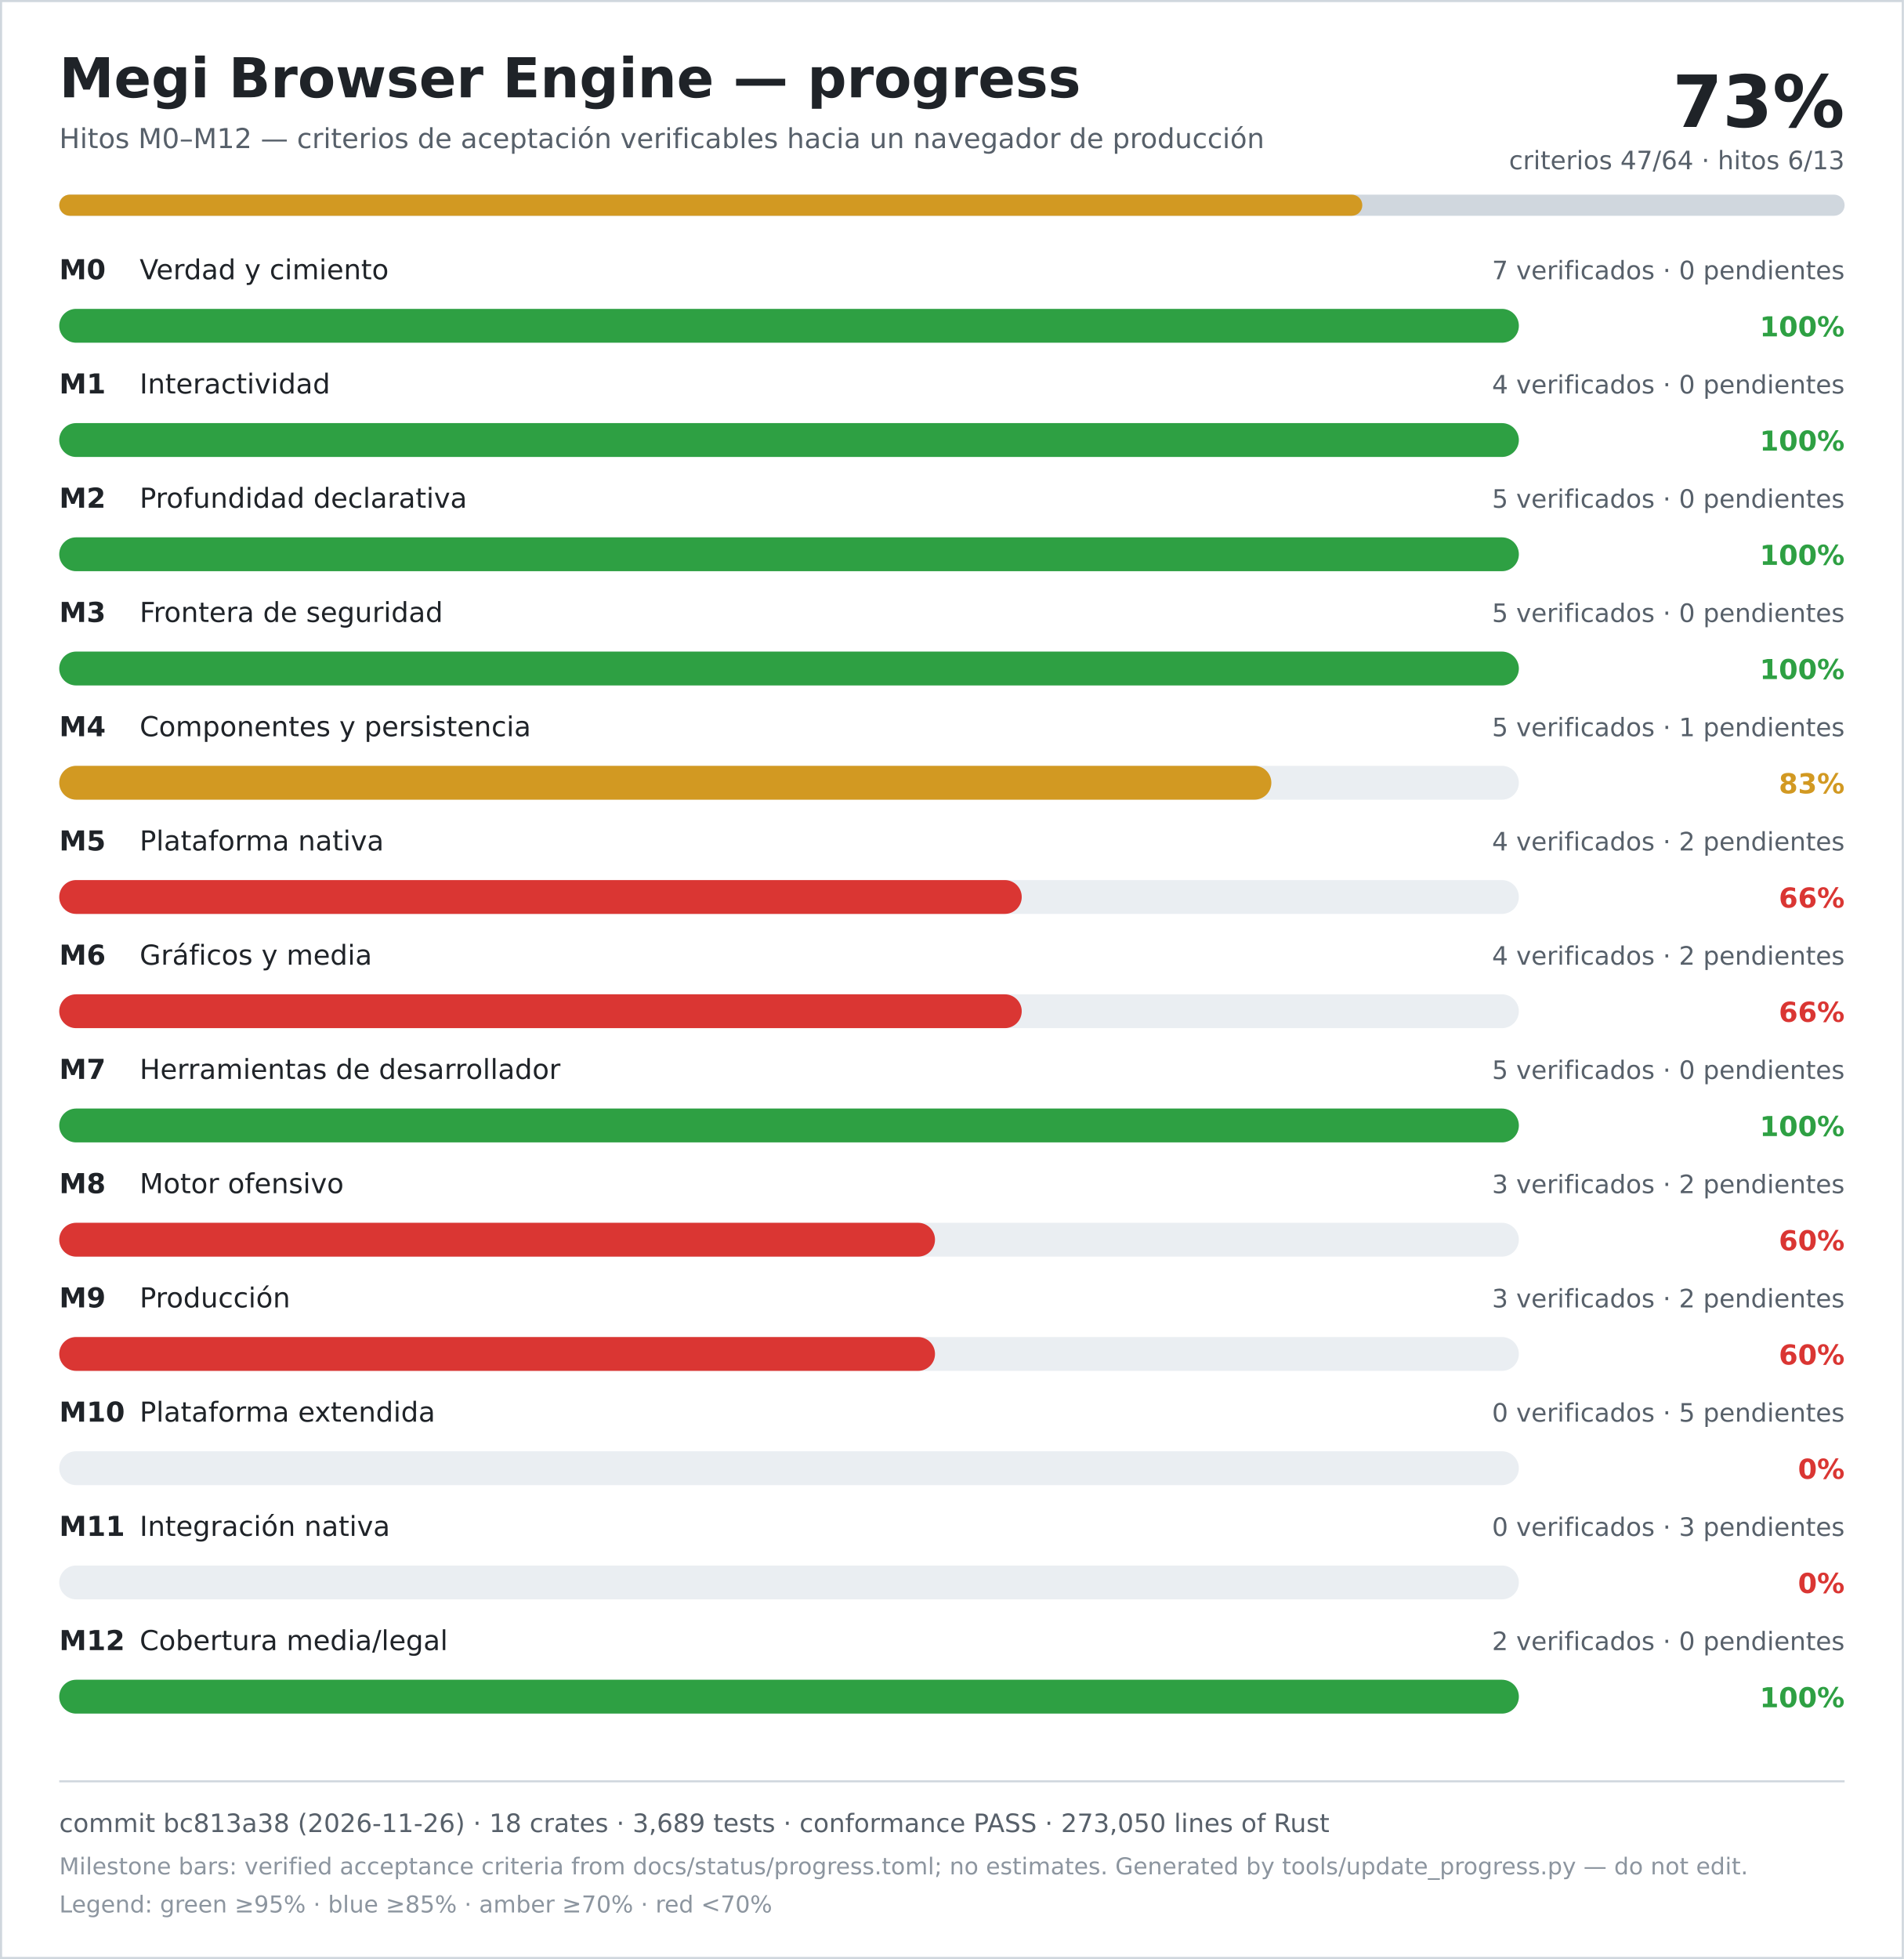
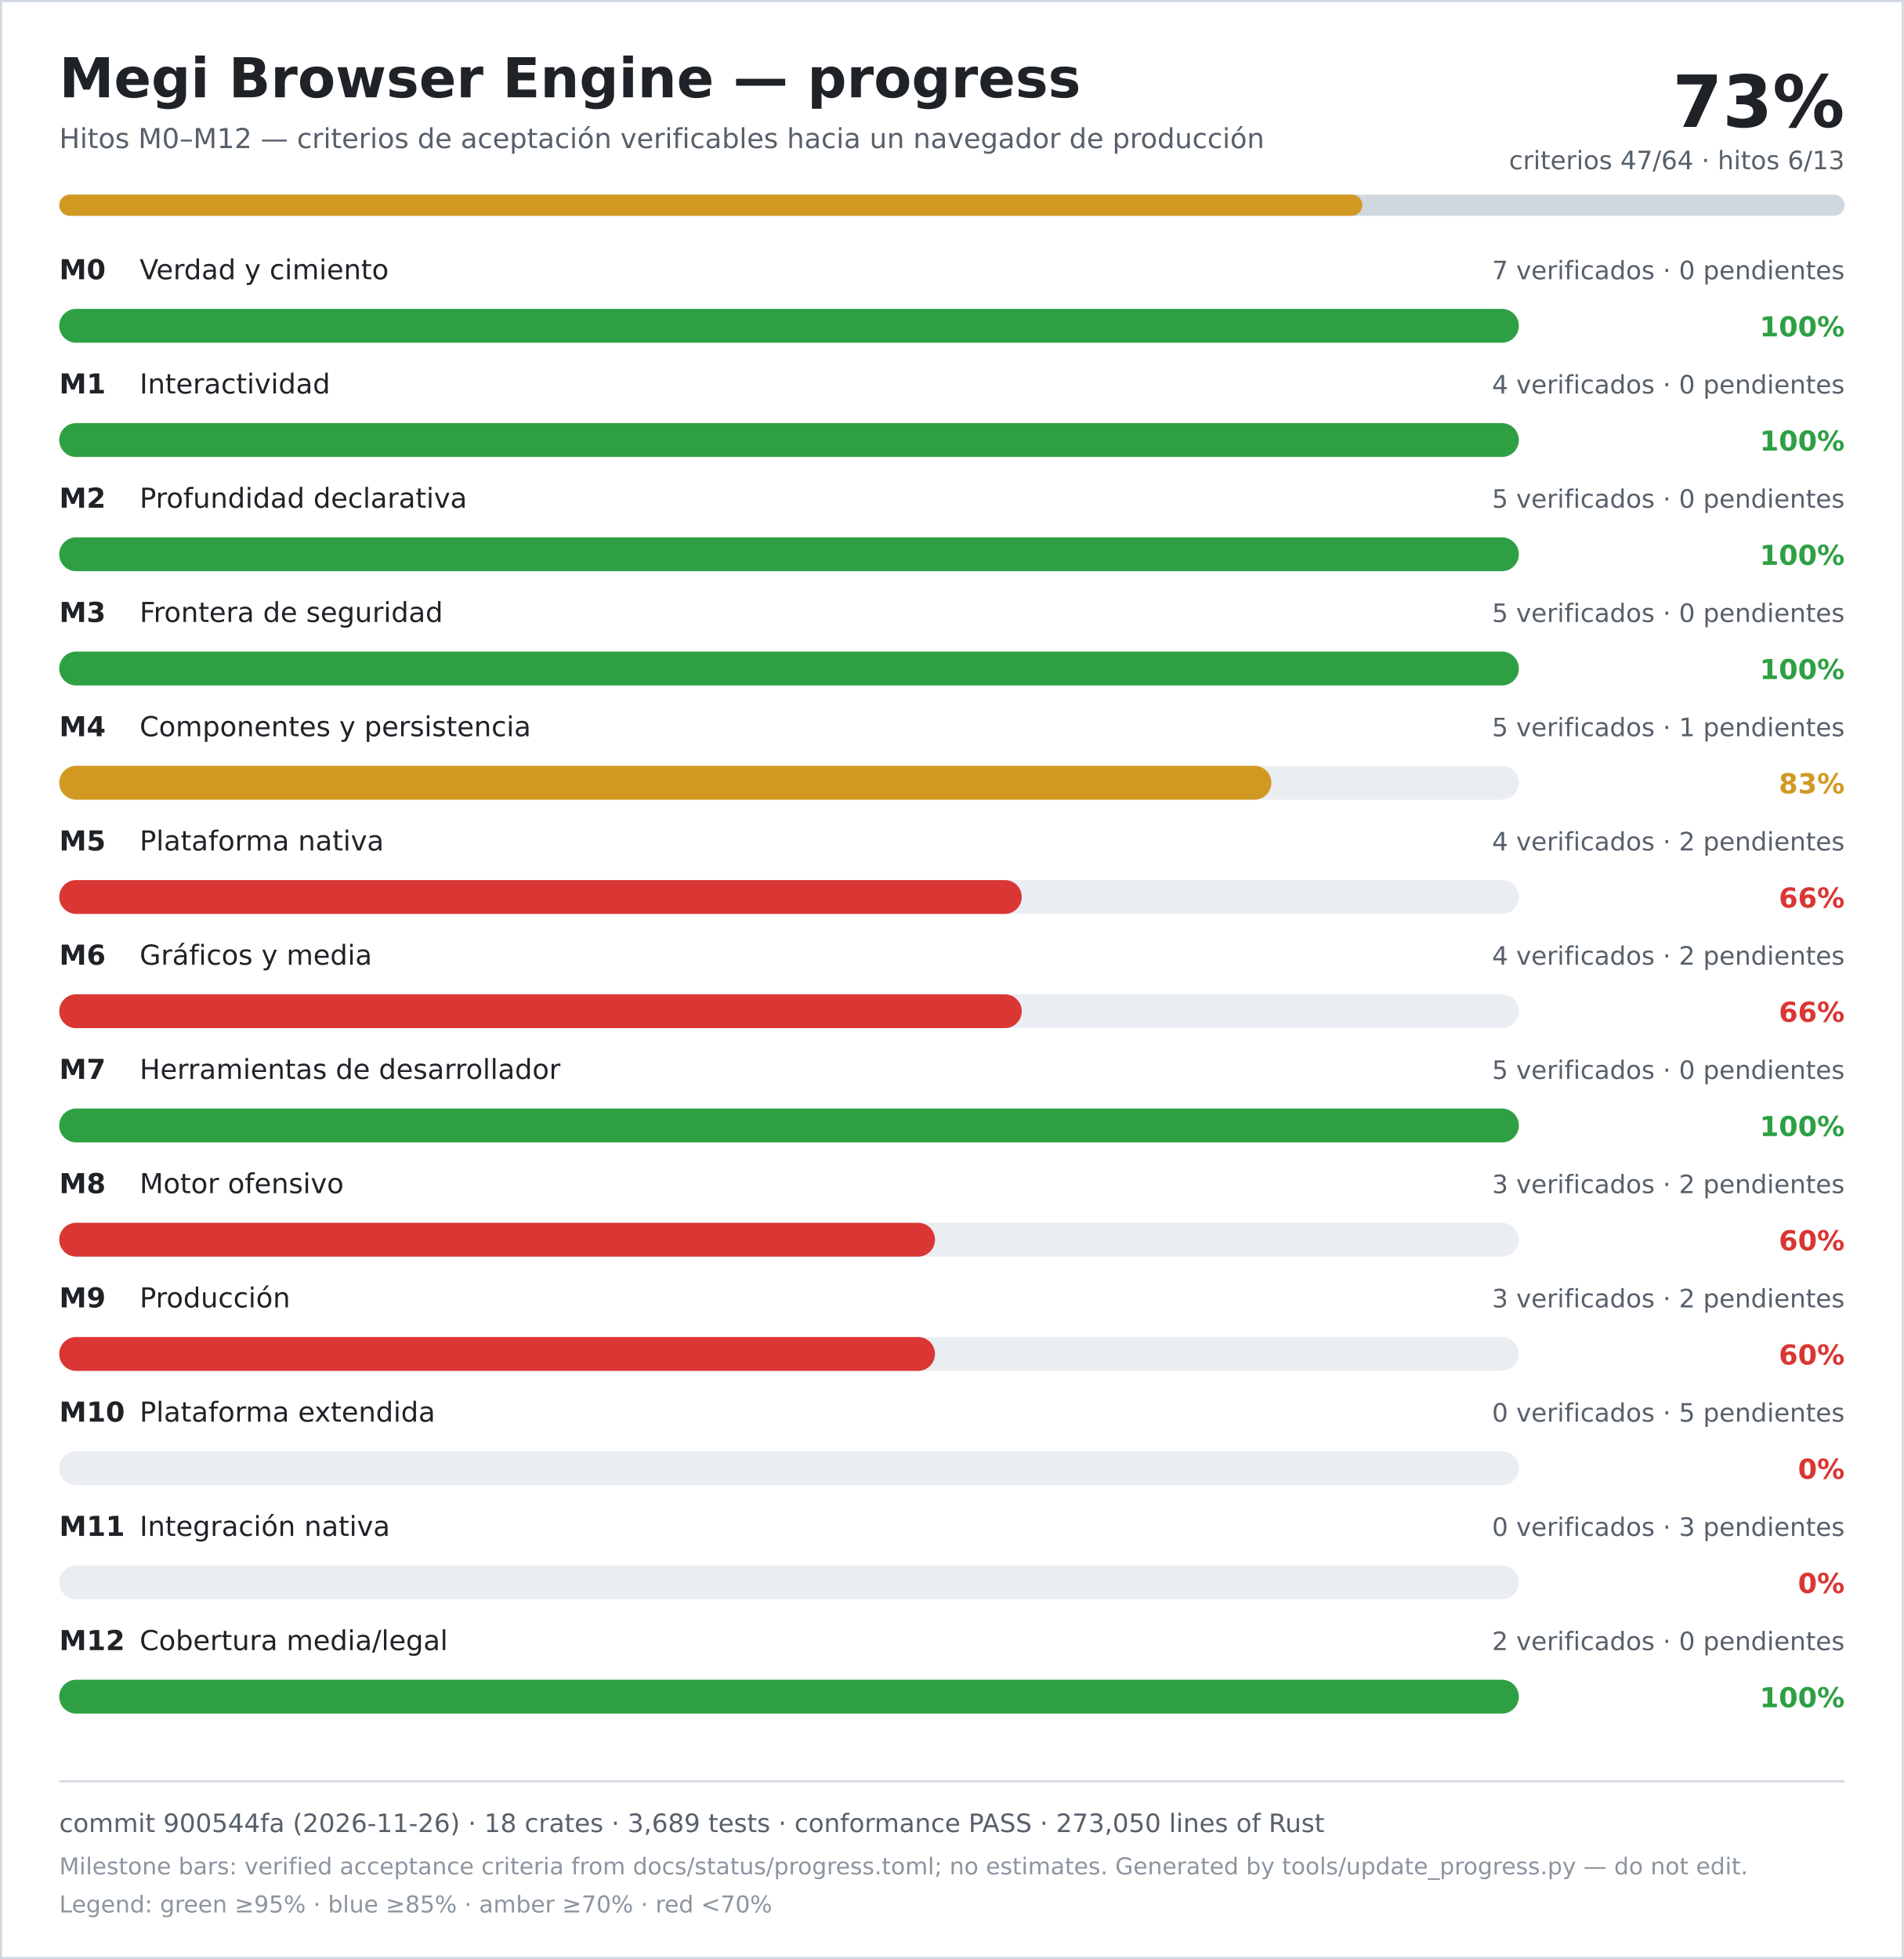
<svg xmlns="http://www.w3.org/2000/svg" width="900" height="926" viewBox="0 0 900 926" role="img" aria-labelledby="title desc">
  <rect width="900" height="926" fill="#ffffff" />
  <rect x="0.5" y="0.5" width="899" height="925" fill="none" stroke="#d0d7de" />
  <text x="28" y="46" font-family="DejaVu Sans, Verdana, sans-serif" font-size="26" font-weight="700" fill="#1f2328">Megi Browser Engine — progress</text>
  <text x="28" y="70" font-family="DejaVu Sans, Verdana, sans-serif" font-size="13" fill="#57606a">Hitos M0–M12 — criterios de aceptación verificables hacia un navegador de producción</text>
  <text x="872" y="60" text-anchor="end" font-family="DejaVu Sans, Verdana, sans-serif" font-size="34" font-weight="700" fill="#1f2328">73%</text>
  <text x="872" y="80" text-anchor="end" font-family="DejaVu Sans, Verdana, sans-serif" font-size="12" fill="#57606a">criterios 47/64 · hitos 6/13</text>
  <rect x="28" y="92" width="844" height="10" rx="5" fill="#d0d7de" />
  <rect x="28" y="92" width="616" height="10" rx="5" fill="#d29922" />
  <text x="28" y="132" font-family="DejaVu Sans, Verdana, sans-serif" font-size="13" font-weight="700" fill="#1f2328">M0</text>
  <text x="66" y="132" font-family="DejaVu Sans, Verdana, sans-serif" font-size="13" fill="#1f2328">Verdad y cimiento</text>
  <text x="872" y="132" text-anchor="end" font-family="DejaVu Sans, Verdana, sans-serif" font-size="12" fill="#57606a">7 verificados · 0 pendientes</text>
  <rect x="28" y="146" width="690" height="16" rx="8" fill="#eaeef2" />
  <rect x="28" y="146" width="690" height="16" rx="8" fill="#2ea043" />
  <text x="872" y="159" text-anchor="end" font-family="DejaVu Sans, Verdana, sans-serif" font-size="13" font-weight="700" fill="#2ea043">100%</text>
  <text x="28" y="186" font-family="DejaVu Sans, Verdana, sans-serif" font-size="13" font-weight="700" fill="#1f2328">M1</text>
  <text x="66" y="186" font-family="DejaVu Sans, Verdana, sans-serif" font-size="13" fill="#1f2328">Interactividad</text>
  <text x="872" y="186" text-anchor="end" font-family="DejaVu Sans, Verdana, sans-serif" font-size="12" fill="#57606a">4 verificados · 0 pendientes</text>
  <rect x="28" y="200" width="690" height="16" rx="8" fill="#eaeef2" />
  <rect x="28" y="200" width="690" height="16" rx="8" fill="#2ea043" />
  <text x="872" y="213" text-anchor="end" font-family="DejaVu Sans, Verdana, sans-serif" font-size="13" font-weight="700" fill="#2ea043">100%</text>
  <text x="28" y="240" font-family="DejaVu Sans, Verdana, sans-serif" font-size="13" font-weight="700" fill="#1f2328">M2</text>
  <text x="66" y="240" font-family="DejaVu Sans, Verdana, sans-serif" font-size="13" fill="#1f2328">Profundidad declarativa</text>
  <text x="872" y="240" text-anchor="end" font-family="DejaVu Sans, Verdana, sans-serif" font-size="12" fill="#57606a">5 verificados · 0 pendientes</text>
  <rect x="28" y="254" width="690" height="16" rx="8" fill="#eaeef2" />
  <rect x="28" y="254" width="690" height="16" rx="8" fill="#2ea043" />
  <text x="872" y="267" text-anchor="end" font-family="DejaVu Sans, Verdana, sans-serif" font-size="13" font-weight="700" fill="#2ea043">100%</text>
  <text x="28" y="294" font-family="DejaVu Sans, Verdana, sans-serif" font-size="13" font-weight="700" fill="#1f2328">M3</text>
  <text x="66" y="294" font-family="DejaVu Sans, Verdana, sans-serif" font-size="13" fill="#1f2328">Frontera de seguridad</text>
  <text x="872" y="294" text-anchor="end" font-family="DejaVu Sans, Verdana, sans-serif" font-size="12" fill="#57606a">5 verificados · 0 pendientes</text>
  <rect x="28" y="308" width="690" height="16" rx="8" fill="#eaeef2" />
  <rect x="28" y="308" width="690" height="16" rx="8" fill="#2ea043" />
  <text x="872" y="321" text-anchor="end" font-family="DejaVu Sans, Verdana, sans-serif" font-size="13" font-weight="700" fill="#2ea043">100%</text>
  <text x="28" y="348" font-family="DejaVu Sans, Verdana, sans-serif" font-size="13" font-weight="700" fill="#1f2328">M4</text>
  <text x="66" y="348" font-family="DejaVu Sans, Verdana, sans-serif" font-size="13" fill="#1f2328">Componentes y persistencia</text>
  <text x="872" y="348" text-anchor="end" font-family="DejaVu Sans, Verdana, sans-serif" font-size="12" fill="#57606a">5 verificados · 1 pendientes</text>
  <rect x="28" y="362" width="690" height="16" rx="8" fill="#eaeef2" />
  <rect x="28" y="362" width="573" height="16" rx="8" fill="#d29922" />
  <text x="872" y="375" text-anchor="end" font-family="DejaVu Sans, Verdana, sans-serif" font-size="13" font-weight="700" fill="#d29922">83%</text>
  <text x="28" y="402" font-family="DejaVu Sans, Verdana, sans-serif" font-size="13" font-weight="700" fill="#1f2328">M5</text>
  <text x="66" y="402" font-family="DejaVu Sans, Verdana, sans-serif" font-size="13" fill="#1f2328">Plataforma nativa</text>
  <text x="872" y="402" text-anchor="end" font-family="DejaVu Sans, Verdana, sans-serif" font-size="12" fill="#57606a">4 verificados · 2 pendientes</text>
  <rect x="28" y="416" width="690" height="16" rx="8" fill="#eaeef2" />
  <rect x="28" y="416" width="455" height="16" rx="8" fill="#da3633" />
  <text x="872" y="429" text-anchor="end" font-family="DejaVu Sans, Verdana, sans-serif" font-size="13" font-weight="700" fill="#da3633">66%</text>
  <text x="28" y="456" font-family="DejaVu Sans, Verdana, sans-serif" font-size="13" font-weight="700" fill="#1f2328">M6</text>
  <text x="66" y="456" font-family="DejaVu Sans, Verdana, sans-serif" font-size="13" fill="#1f2328">Gráficos y media</text>
  <text x="872" y="456" text-anchor="end" font-family="DejaVu Sans, Verdana, sans-serif" font-size="12" fill="#57606a">4 verificados · 2 pendientes</text>
  <rect x="28" y="470" width="690" height="16" rx="8" fill="#eaeef2" />
  <rect x="28" y="470" width="455" height="16" rx="8" fill="#da3633" />
  <text x="872" y="483" text-anchor="end" font-family="DejaVu Sans, Verdana, sans-serif" font-size="13" font-weight="700" fill="#da3633">66%</text>
  <text x="28" y="510" font-family="DejaVu Sans, Verdana, sans-serif" font-size="13" font-weight="700" fill="#1f2328">M7</text>
  <text x="66" y="510" font-family="DejaVu Sans, Verdana, sans-serif" font-size="13" fill="#1f2328">Herramientas de desarrollador</text>
  <text x="872" y="510" text-anchor="end" font-family="DejaVu Sans, Verdana, sans-serif" font-size="12" fill="#57606a">5 verificados · 0 pendientes</text>
  <rect x="28" y="524" width="690" height="16" rx="8" fill="#eaeef2" />
  <rect x="28" y="524" width="690" height="16" rx="8" fill="#2ea043" />
  <text x="872" y="537" text-anchor="end" font-family="DejaVu Sans, Verdana, sans-serif" font-size="13" font-weight="700" fill="#2ea043">100%</text>
  <text x="28" y="564" font-family="DejaVu Sans, Verdana, sans-serif" font-size="13" font-weight="700" fill="#1f2328">M8</text>
  <text x="66" y="564" font-family="DejaVu Sans, Verdana, sans-serif" font-size="13" fill="#1f2328">Motor ofensivo</text>
  <text x="872" y="564" text-anchor="end" font-family="DejaVu Sans, Verdana, sans-serif" font-size="12" fill="#57606a">3 verificados · 2 pendientes</text>
  <rect x="28" y="578" width="690" height="16" rx="8" fill="#eaeef2" />
  <rect x="28" y="578" width="414" height="16" rx="8" fill="#da3633" />
  <text x="872" y="591" text-anchor="end" font-family="DejaVu Sans, Verdana, sans-serif" font-size="13" font-weight="700" fill="#da3633">60%</text>
  <text x="28" y="618" font-family="DejaVu Sans, Verdana, sans-serif" font-size="13" font-weight="700" fill="#1f2328">M9</text>
  <text x="66" y="618" font-family="DejaVu Sans, Verdana, sans-serif" font-size="13" fill="#1f2328">Producción</text>
  <text x="872" y="618" text-anchor="end" font-family="DejaVu Sans, Verdana, sans-serif" font-size="12" fill="#57606a">3 verificados · 2 pendientes</text>
  <rect x="28" y="632" width="690" height="16" rx="8" fill="#eaeef2" />
  <rect x="28" y="632" width="414" height="16" rx="8" fill="#da3633" />
  <text x="872" y="645" text-anchor="end" font-family="DejaVu Sans, Verdana, sans-serif" font-size="13" font-weight="700" fill="#da3633">60%</text>
  <text x="28" y="672" font-family="DejaVu Sans, Verdana, sans-serif" font-size="13" font-weight="700" fill="#1f2328">M10</text>
  <text x="66" y="672" font-family="DejaVu Sans, Verdana, sans-serif" font-size="13" fill="#1f2328">Plataforma extendida</text>
  <text x="872" y="672" text-anchor="end" font-family="DejaVu Sans, Verdana, sans-serif" font-size="12" fill="#57606a">0 verificados · 5 pendientes</text>
  <rect x="28" y="686" width="690" height="16" rx="8" fill="#eaeef2" />
  <rect x="28" y="686" width="0" height="16" rx="8" fill="#da3633" />
  <text x="872" y="699" text-anchor="end" font-family="DejaVu Sans, Verdana, sans-serif" font-size="13" font-weight="700" fill="#da3633">0%</text>
  <text x="28" y="726" font-family="DejaVu Sans, Verdana, sans-serif" font-size="13" font-weight="700" fill="#1f2328">M11</text>
  <text x="66" y="726" font-family="DejaVu Sans, Verdana, sans-serif" font-size="13" fill="#1f2328">Integración nativa</text>
  <text x="872" y="726" text-anchor="end" font-family="DejaVu Sans, Verdana, sans-serif" font-size="12" fill="#57606a">0 verificados · 3 pendientes</text>
  <rect x="28" y="740" width="690" height="16" rx="8" fill="#eaeef2" />
  <rect x="28" y="740" width="0" height="16" rx="8" fill="#da3633" />
  <text x="872" y="753" text-anchor="end" font-family="DejaVu Sans, Verdana, sans-serif" font-size="13" font-weight="700" fill="#da3633">0%</text>
  <text x="28" y="780" font-family="DejaVu Sans, Verdana, sans-serif" font-size="13" font-weight="700" fill="#1f2328">M12</text>
  <text x="66" y="780" font-family="DejaVu Sans, Verdana, sans-serif" font-size="13" fill="#1f2328">Cobertura media/legal</text>
  <text x="872" y="780" text-anchor="end" font-family="DejaVu Sans, Verdana, sans-serif" font-size="12" fill="#57606a">2 verificados · 0 pendientes</text>
  <rect x="28" y="794" width="690" height="16" rx="8" fill="#eaeef2" />
  <rect x="28" y="794" width="690" height="16" rx="8" fill="#2ea043" />
  <text x="872" y="807" text-anchor="end" font-family="DejaVu Sans, Verdana, sans-serif" font-size="13" font-weight="700" fill="#2ea043">100%</text>
  <line x1="28" y1="842" x2="872" y2="842" stroke="#d0d7de" />
-   <text x="28" y="866" font-family="DejaVu Sans, Verdana, sans-serif" font-size="12" fill="#57606a">commit bc813a38 (2026-11-26) · 18 crates · 3,689 tests · conformance PASS · 273,050 lines of Rust</text>
+   <text x="28" y="866" font-family="DejaVu Sans, Verdana, sans-serif" font-size="12" fill="#57606a">commit 900544fa (2026-11-26) · 18 crates · 3,689 tests · conformance PASS · 273,050 lines of Rust</text>
  <text x="28" y="886" font-family="DejaVu Sans, Verdana, sans-serif" font-size="11" fill="#8c959f">Milestone bars: verified acceptance criteria from docs/status/progress.toml; no estimates. Generated by tools/update_progress.py — do not edit.</text>
  <text x="28" y="904" font-family="DejaVu Sans, Verdana, sans-serif" font-size="11" fill="#8c959f">Legend: green ≥95% · blue ≥85% · amber ≥70% · red &lt;70%</text>
</svg>
